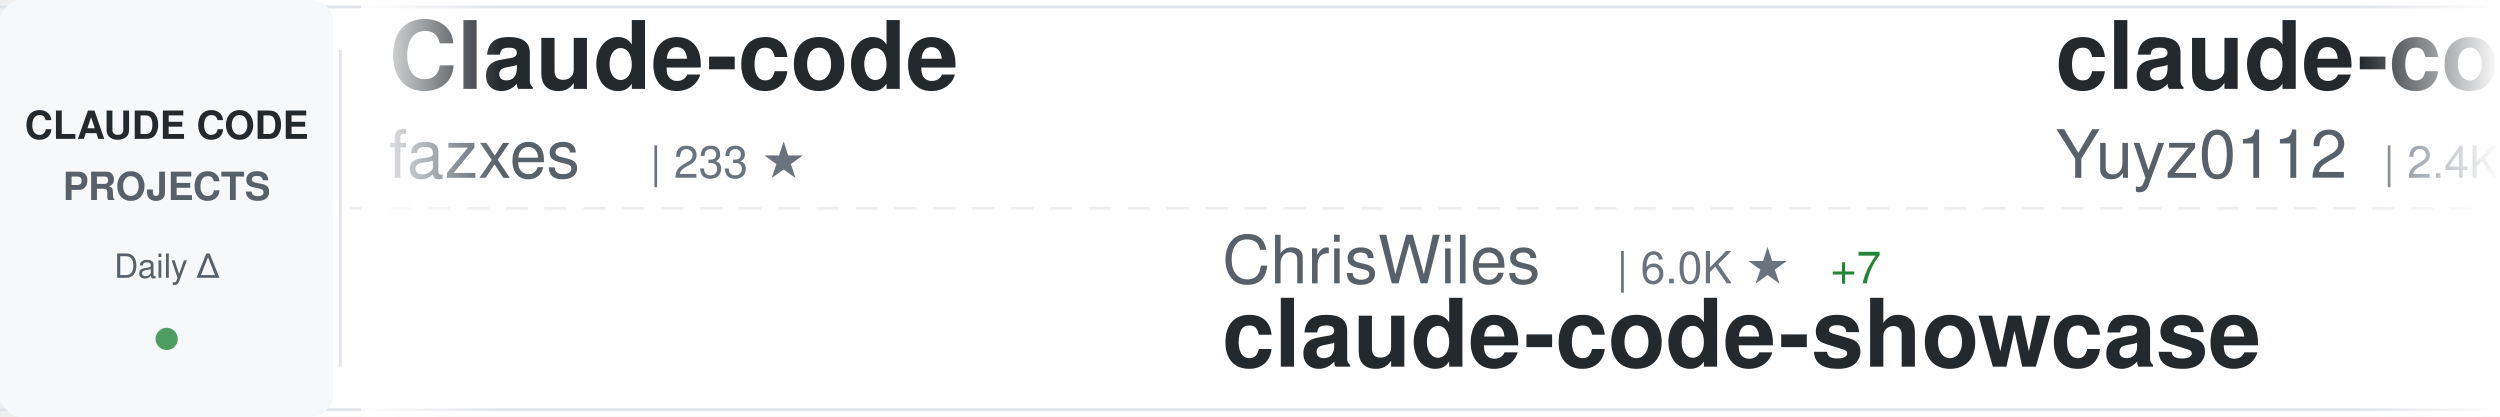
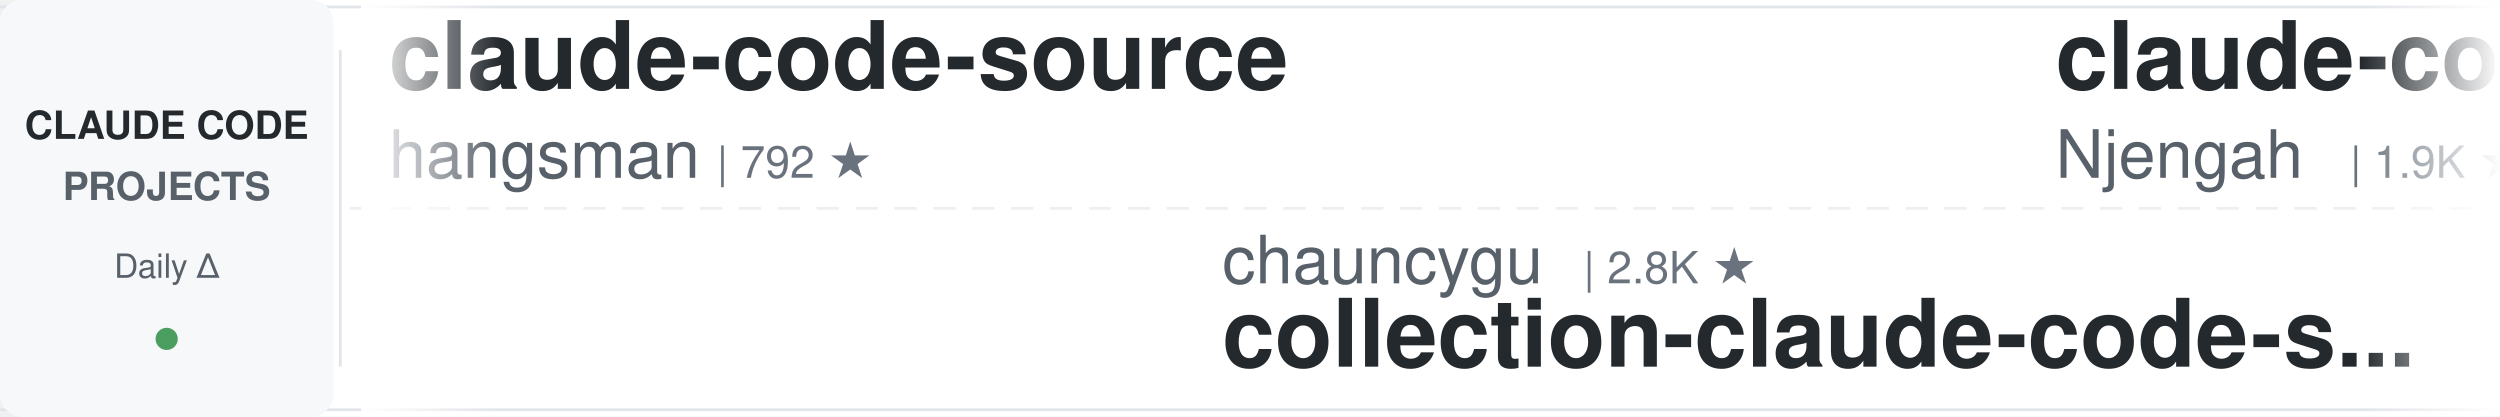
<svg xmlns="http://www.w3.org/2000/svg" width="900" height="150">
  <defs>
    <linearGradient id="awesomeLeftFade" x1="0%" y1="0%" x2="100%" y2="0%">
      <stop offset="0%" style="stop-color:#ffffff;stop-opacity:1" />
      <stop offset="100%" style="stop-color:#ffffff;stop-opacity:0" />
    </linearGradient>
    <linearGradient id="awesomeRightFade" x1="0%" y1="0%" x2="100%" y2="0%">
      <stop offset="0%" style="stop-color:#ffffff;stop-opacity:0" />
      <stop offset="100%" style="stop-color:#ffffff;stop-opacity:1" />
    </linearGradient>
  </defs>
  <rect width="900" height="150" fill="#ffffff" rx="8" />
  <rect x="0" y="2" width="900" height="1" fill="#e1e4e8" />
  <rect x="0" y="147" width="900" height="1" fill="#e1e4e8" />
  <line x1="0" y1="75" x2="900" y2="75" stroke="#e1e4e8" stroke-width="1" stroke-dasharray="8 6" opacity="0.6" />
  <rect x="0" y="0" width="120" height="150" fill="#f6f8fa" rx="8" />
  <text x="60" y="50" font-family="-apple-system, BlinkMacSystemFont, 'Segoe UI', Helvetica, Arial, sans-serif" font-size="14" font-weight="600" fill="#24292e" text-anchor="middle">CLAUDE CODE</text>
  <text x="60" y="72" font-family="-apple-system, BlinkMacSystemFont, 'Segoe UI', Helvetica, Arial, sans-serif" font-size="14" font-weight="600" fill="#586069" text-anchor="middle">PROJECTS</text>
  <text x="60" y="100" font-family="-apple-system, BlinkMacSystemFont, 'Segoe UI', Helvetica, Arial, sans-serif" font-size="12" font-weight="500" fill="#586069" text-anchor="middle">Daily Δ</text>
  <circle cx="60" cy="122" r="4" fill="#22863a" opacity="0.8" />
  <rect x="122" y="18" width="1" height="114" fill="#e1e4e8" />
  <clipPath id="awesomeTickerClip">
    <rect x="130" y="0" width="770" height="150" />
  </clipPath>
  <g clip-path="url(#awesomeTickerClip)">
    <g id="awesomeTickerItems">
      <animateTransform attributeName="transform" attributeType="XML" type="translate" from="0 0" to="-3000 0" dur="54s" repeatCount="indefinite" />
      <g transform="translate(0, 0)">
-         <text x="140" y="32" font-family="-apple-system, BlinkMacSystemFont, 'Segoe UI', Helvetica, Arial, sans-serif" font-size="34" font-weight="600" fill="#24292e">Claude-code</text>
-         <text x="140" y="64" font-family="-apple-system, BlinkMacSystemFont, 'Segoe UI', Helvetica, Arial, sans-serif" font-size="24" font-weight="400" fill="#586069">fazxes</text>
-         <text x="234" y="64" font-family="-apple-system, BlinkMacSystemFont, 'Segoe UI', Helvetica, Arial, sans-serif" font-size="16" font-weight="500" fill="#6a737d">| 233 ★</text>
+         <text x="140" y="32" font-family="-apple-system, BlinkMacSystemFont, 'Segoe UI', Helvetica, Arial, sans-serif" font-size="34" font-weight="600" fill="#24292e">claude-code-source</text>
+         <text x="140" y="64" font-family="-apple-system, BlinkMacSystemFont, 'Segoe UI', Helvetica, Arial, sans-serif" font-size="24" font-weight="400" fill="#586069">hangsman</text>
+         <text x="258" y="64" font-family="-apple-system, BlinkMacSystemFont, 'Segoe UI', Helvetica, Arial, sans-serif" font-size="16" font-weight="500" fill="#6a737d">| 792 ★</text>
      </g>
      <g transform="translate(300, 0)">
-         <text x="140" y="102" font-family="-apple-system, BlinkMacSystemFont, 'Segoe UI', Helvetica, Arial, sans-serif" font-size="24" font-weight="400" fill="#586069">ChrisWiles</text>
-         <text x="282" y="102" font-family="-apple-system, BlinkMacSystemFont, 'Segoe UI', Helvetica, Arial, sans-serif" font-size="16" font-weight="500" fill="#6a737d">| 6.0K ★</text>
-         <text x="359" y="102" font-family="-apple-system, BlinkMacSystemFont, 'Segoe UI', Helvetica, Arial, sans-serif" font-size="16" font-weight="500" fill="#22863a"> +7</text>
-         <text x="140" y="132" font-family="-apple-system, BlinkMacSystemFont, 'Segoe UI', Helvetica, Arial, sans-serif" font-size="34" font-weight="600" fill="#24292e">claude-code-showcase</text>
+         <text x="140" y="102" font-family="-apple-system, BlinkMacSystemFont, 'Segoe UI', Helvetica, Arial, sans-serif" font-size="24" font-weight="400" fill="#586069">chauncygu</text>
+         <text x="270" y="102" font-family="-apple-system, BlinkMacSystemFont, 'Segoe UI', Helvetica, Arial, sans-serif" font-size="16" font-weight="500" fill="#6a737d">| 2.8K ★</text>
+         <text x="140" y="132" font-family="-apple-system, BlinkMacSystemFont, 'Segoe UI', Helvetica, Arial, sans-serif" font-size="34" font-weight="600" fill="#24292e">collection-claude-code-s...</text>
      </g>
      <g transform="translate(600, 0)">
-         <text x="140" y="32" font-family="-apple-system, BlinkMacSystemFont, 'Segoe UI', Helvetica, Arial, sans-serif" font-size="34" font-weight="600" fill="#24292e">claude-code-reverse</text>
-         <text x="140" y="64" font-family="-apple-system, BlinkMacSystemFont, 'Segoe UI', Helvetica, Arial, sans-serif" font-size="24" font-weight="400" fill="#586069">Yuyz0112</text>
-         <text x="258" y="64" font-family="-apple-system, BlinkMacSystemFont, 'Segoe UI', Helvetica, Arial, sans-serif" font-size="16" font-weight="500" fill="#6a737d">| 2.4K ★</text>
+         <text x="140" y="32" font-family="-apple-system, BlinkMacSystemFont, 'Segoe UI', Helvetica, Arial, sans-serif" font-size="34" font-weight="600" fill="#24292e">claude-code-cheat-sheet</text>
+         <text x="140" y="64" font-family="-apple-system, BlinkMacSystemFont, 'Segoe UI', Helvetica, Arial, sans-serif" font-size="24" font-weight="400" fill="#586069">Njengah</text>
+         <text x="246" y="64" font-family="-apple-system, BlinkMacSystemFont, 'Segoe UI', Helvetica, Arial, sans-serif" font-size="16" font-weight="500" fill="#6a737d">| 1.9K ★</text>
      </g>
      <g transform="translate(900, 0)">
-         <text x="140" y="102" font-family="-apple-system, BlinkMacSystemFont, 'Segoe UI', Helvetica, Arial, sans-serif" font-size="24" font-weight="400" fill="#586069">T-Lab-CUHKSZ</text>
-         <text x="306" y="102" font-family="-apple-system, BlinkMacSystemFont, 'Segoe UI', Helvetica, Arial, sans-serif" font-size="16" font-weight="500" fill="#6a737d">| 328 ★</text>
+         <text x="140" y="102" font-family="-apple-system, BlinkMacSystemFont, 'Segoe UI', Helvetica, Arial, sans-serif" font-size="24" font-weight="400" fill="#586069">tanbiralam</text>
+         <text x="282" y="102" font-family="-apple-system, BlinkMacSystemFont, 'Segoe UI', Helvetica, Arial, sans-serif" font-size="16" font-weight="500" fill="#6a737d">| 2.2K ★</text>
+         <text x="359" y="102" font-family="-apple-system, BlinkMacSystemFont, 'Segoe UI', Helvetica, Arial, sans-serif" font-size="16" font-weight="500" fill="#22863a"> +1</text>
        <text x="140" y="132" font-family="-apple-system, BlinkMacSystemFont, 'Segoe UI', Helvetica, Arial, sans-serif" font-size="34" font-weight="600" fill="#24292e">claude-code</text>
      </g>
      <g transform="translate(1200, 0)">
-         <text x="140" y="32" font-family="-apple-system, BlinkMacSystemFont, 'Segoe UI', Helvetica, Arial, sans-serif" font-size="34" font-weight="600" fill="#24292e">claude-code</text>
-         <text x="140" y="64" font-family="-apple-system, BlinkMacSystemFont, 'Segoe UI', Helvetica, Arial, sans-serif" font-size="24" font-weight="400" fill="#586069">anthropics</text>
-         <text x="282" y="64" font-family="-apple-system, BlinkMacSystemFont, 'Segoe UI', Helvetica, Arial, sans-serif" font-size="16" font-weight="500" fill="#6a737d">| 143.6K ★</text>
-         <text x="377" y="64" font-family="-apple-system, BlinkMacSystemFont, 'Segoe UI', Helvetica, Arial, sans-serif" font-size="16" font-weight="500" fill="#22863a"> +41</text>
+         <text x="140" y="32" font-family="-apple-system, BlinkMacSystemFont, 'Segoe UI', Helvetica, Arial, sans-serif" font-size="34" font-weight="600" fill="#24292e">claude-code-settings</text>
+         <text x="140" y="64" font-family="-apple-system, BlinkMacSystemFont, 'Segoe UI', Helvetica, Arial, sans-serif" font-size="24" font-weight="400" fill="#586069">feiskyer</text>
+         <text x="258" y="64" font-family="-apple-system, BlinkMacSystemFont, 'Segoe UI', Helvetica, Arial, sans-serif" font-size="16" font-weight="500" fill="#6a737d">| 1.6K ★</text>
      </g>
      <g transform="translate(1500, 0)">
-         <text x="140" y="102" font-family="-apple-system, BlinkMacSystemFont, 'Segoe UI', Helvetica, Arial, sans-serif" font-size="24" font-weight="400" fill="#586069">jarmuine</text>
-         <text x="258" y="102" font-family="-apple-system, BlinkMacSystemFont, 'Segoe UI', Helvetica, Arial, sans-serif" font-size="16" font-weight="500" fill="#6a737d">| 2.3K ★</text>
-         <text x="140" y="132" font-family="-apple-system, BlinkMacSystemFont, 'Segoe UI', Helvetica, Arial, sans-serif" font-size="34" font-weight="600" fill="#24292e">claude-code</text>
+         <text x="140" y="102" font-family="-apple-system, BlinkMacSystemFont, 'Segoe UI', Helvetica, Arial, sans-serif" font-size="24" font-weight="400" fill="#586069">777genius</text>
+         <text x="270" y="102" font-family="-apple-system, BlinkMacSystemFont, 'Segoe UI', Helvetica, Arial, sans-serif" font-size="16" font-weight="500" fill="#6a737d">| 930 ★</text>
+         <text x="140" y="132" font-family="-apple-system, BlinkMacSystemFont, 'Segoe UI', Helvetica, Arial, sans-serif" font-size="34" font-weight="600" fill="#24292e">claude-code-source-code</text>
      </g>
      <g transform="translate(1800, 0)">
-         <text x="140" y="32" font-family="-apple-system, BlinkMacSystemFont, 'Segoe UI', Helvetica, Arial, sans-serif" font-size="34" font-weight="600" fill="#24292e">ralph-claude-code</text>
-         <text x="140" y="64" font-family="-apple-system, BlinkMacSystemFont, 'Segoe UI', Helvetica, Arial, sans-serif" font-size="24" font-weight="400" fill="#586069">frankbria</text>
-         <text x="270" y="64" font-family="-apple-system, BlinkMacSystemFont, 'Segoe UI', Helvetica, Arial, sans-serif" font-size="16" font-weight="500" fill="#6a737d">| 9.6K ★</text>
+         <text x="140" y="32" font-family="-apple-system, BlinkMacSystemFont, 'Segoe UI', Helvetica, Arial, sans-serif" font-size="34" font-weight="600" fill="#24292e">claude-code-harness</text>
+         <text x="140" y="64" font-family="-apple-system, BlinkMacSystemFont, 'Segoe UI', Helvetica, Arial, sans-serif" font-size="24" font-weight="400" fill="#586069">Chachamaru127</text>
+         <text x="318" y="64" font-family="-apple-system, BlinkMacSystemFont, 'Segoe UI', Helvetica, Arial, sans-serif" font-size="16" font-weight="500" fill="#6a737d">| 3.1K ★</text>
+         <text x="395" y="64" font-family="-apple-system, BlinkMacSystemFont, 'Segoe UI', Helvetica, Arial, sans-serif" font-size="16" font-weight="500" fill="#22863a"> +1</text>
      </g>
      <g transform="translate(2100, 0)">
-         <text x="140" y="102" font-family="-apple-system, BlinkMacSystemFont, 'Segoe UI', Helvetica, Arial, sans-serif" font-size="24" font-weight="400" fill="#586069">alex000kim</text>
-         <text x="282" y="102" font-family="-apple-system, BlinkMacSystemFont, 'Segoe UI', Helvetica, Arial, sans-serif" font-size="16" font-weight="500" fill="#6a737d">| 233 ★</text>
-         <text x="140" y="132" font-family="-apple-system, BlinkMacSystemFont, 'Segoe UI', Helvetica, Arial, sans-serif" font-size="34" font-weight="600" fill="#24292e">claude-code</text>
+         <text x="140" y="102" font-family="-apple-system, BlinkMacSystemFont, 'Segoe UI', Helvetica, Arial, sans-serif" font-size="24" font-weight="400" fill="#586069">WorldFlowAI</text>
+         <text x="294" y="102" font-family="-apple-system, BlinkMacSystemFont, 'Segoe UI', Helvetica, Arial, sans-serif" font-size="16" font-weight="500" fill="#6a737d">| 1.9K ★</text>
+         <text x="371" y="102" font-family="-apple-system, BlinkMacSystemFont, 'Segoe UI', Helvetica, Arial, sans-serif" font-size="16" font-weight="500" fill="#22863a"> +12</text>
+         <text x="140" y="132" font-family="-apple-system, BlinkMacSystemFont, 'Segoe UI', Helvetica, Arial, sans-serif" font-size="34" font-weight="600" fill="#24292e">everything-claude-code</text>
      </g>
      <g transform="translate(2400, 0)">
-         <text x="140" y="32" font-family="-apple-system, BlinkMacSystemFont, 'Segoe UI', Helvetica, Arial, sans-serif" font-size="34" font-weight="600" fill="#24292e">claude-code-guide</text>
-         <text x="140" y="64" font-family="-apple-system, BlinkMacSystemFont, 'Segoe UI', Helvetica, Arial, sans-serif" font-size="24" font-weight="400" fill="#586069">Cranot</text>
-         <text x="234" y="64" font-family="-apple-system, BlinkMacSystemFont, 'Segoe UI', Helvetica, Arial, sans-serif" font-size="16" font-weight="500" fill="#6a737d">| 2.9K ★</text>
+         <text x="140" y="32" font-family="-apple-system, BlinkMacSystemFont, 'Segoe UI', Helvetica, Arial, sans-serif" font-size="34" font-weight="600" fill="#24292e">Claude-Code-Source-Study</text>
+         <text x="140" y="64" font-family="-apple-system, BlinkMacSystemFont, 'Segoe UI', Helvetica, Arial, sans-serif" font-size="24" font-weight="400" fill="#586069">luyao618</text>
+         <text x="258" y="64" font-family="-apple-system, BlinkMacSystemFont, 'Segoe UI', Helvetica, Arial, sans-serif" font-size="16" font-weight="500" fill="#6a737d">| 1.7K ★</text>
      </g>
      <g transform="translate(2700, 0)">
-         <text x="140" y="102" font-family="-apple-system, BlinkMacSystemFont, 'Segoe UI', Helvetica, Arial, sans-serif" font-size="24" font-weight="400" fill="#586069">beilingcc</text>
-         <text x="270" y="102" font-family="-apple-system, BlinkMacSystemFont, 'Segoe UI', Helvetica, Arial, sans-serif" font-size="16" font-weight="500" fill="#6a737d">| 93 ★</text>
-         <text x="140" y="132" font-family="-apple-system, BlinkMacSystemFont, 'Segoe UI', Helvetica, Arial, sans-serif" font-size="34" font-weight="600" fill="#24292e">claude-code</text>
+         <text x="140" y="102" font-family="-apple-system, BlinkMacSystemFont, 'Segoe UI', Helvetica, Arial, sans-serif" font-size="24" font-weight="400" fill="#586069">Alishahryar1</text>
+         <text x="306" y="102" font-family="-apple-system, BlinkMacSystemFont, 'Segoe UI', Helvetica, Arial, sans-serif" font-size="16" font-weight="500" fill="#6a737d">| 52.5K ★</text>
+         <text x="392" y="102" font-family="-apple-system, BlinkMacSystemFont, 'Segoe UI', Helvetica, Arial, sans-serif" font-size="16" font-weight="500" fill="#22863a"> +63</text>
+         <text x="140" y="132" font-family="-apple-system, BlinkMacSystemFont, 'Segoe UI', Helvetica, Arial, sans-serif" font-size="34" font-weight="600" fill="#24292e">free-claude-code</text>
      </g>
      <g transform="translate(3000, 0)">
-         <text x="140" y="32" font-family="-apple-system, BlinkMacSystemFont, 'Segoe UI', Helvetica, Arial, sans-serif" font-size="34" font-weight="600" fill="#24292e">Claude-code</text>
-         <text x="140" y="64" font-family="-apple-system, BlinkMacSystemFont, 'Segoe UI', Helvetica, Arial, sans-serif" font-size="24" font-weight="400" fill="#586069">fazxes</text>
-         <text x="234" y="64" font-family="-apple-system, BlinkMacSystemFont, 'Segoe UI', Helvetica, Arial, sans-serif" font-size="16" font-weight="500" fill="#6a737d">| 233 ★</text>
+         <text x="140" y="32" font-family="-apple-system, BlinkMacSystemFont, 'Segoe UI', Helvetica, Arial, sans-serif" font-size="34" font-weight="600" fill="#24292e">claude-code-source</text>
+         <text x="140" y="64" font-family="-apple-system, BlinkMacSystemFont, 'Segoe UI', Helvetica, Arial, sans-serif" font-size="24" font-weight="400" fill="#586069">hangsman</text>
+         <text x="258" y="64" font-family="-apple-system, BlinkMacSystemFont, 'Segoe UI', Helvetica, Arial, sans-serif" font-size="16" font-weight="500" fill="#6a737d">| 792 ★</text>
      </g>
      <g transform="translate(3300, 0)">
-         <text x="140" y="102" font-family="-apple-system, BlinkMacSystemFont, 'Segoe UI', Helvetica, Arial, sans-serif" font-size="24" font-weight="400" fill="#586069">ChrisWiles</text>
-         <text x="282" y="102" font-family="-apple-system, BlinkMacSystemFont, 'Segoe UI', Helvetica, Arial, sans-serif" font-size="16" font-weight="500" fill="#6a737d">| 6.0K ★</text>
-         <text x="359" y="102" font-family="-apple-system, BlinkMacSystemFont, 'Segoe UI', Helvetica, Arial, sans-serif" font-size="16" font-weight="500" fill="#22863a"> +7</text>
-         <text x="140" y="132" font-family="-apple-system, BlinkMacSystemFont, 'Segoe UI', Helvetica, Arial, sans-serif" font-size="34" font-weight="600" fill="#24292e">claude-code-showcase</text>
+         <text x="140" y="102" font-family="-apple-system, BlinkMacSystemFont, 'Segoe UI', Helvetica, Arial, sans-serif" font-size="24" font-weight="400" fill="#586069">chauncygu</text>
+         <text x="270" y="102" font-family="-apple-system, BlinkMacSystemFont, 'Segoe UI', Helvetica, Arial, sans-serif" font-size="16" font-weight="500" fill="#6a737d">| 2.8K ★</text>
+         <text x="140" y="132" font-family="-apple-system, BlinkMacSystemFont, 'Segoe UI', Helvetica, Arial, sans-serif" font-size="34" font-weight="600" fill="#24292e">collection-claude-code-s...</text>
      </g>
      <g transform="translate(3600, 0)">
-         <text x="140" y="32" font-family="-apple-system, BlinkMacSystemFont, 'Segoe UI', Helvetica, Arial, sans-serif" font-size="34" font-weight="600" fill="#24292e">claude-code-reverse</text>
-         <text x="140" y="64" font-family="-apple-system, BlinkMacSystemFont, 'Segoe UI', Helvetica, Arial, sans-serif" font-size="24" font-weight="400" fill="#586069">Yuyz0112</text>
-         <text x="258" y="64" font-family="-apple-system, BlinkMacSystemFont, 'Segoe UI', Helvetica, Arial, sans-serif" font-size="16" font-weight="500" fill="#6a737d">| 2.4K ★</text>
+         <text x="140" y="32" font-family="-apple-system, BlinkMacSystemFont, 'Segoe UI', Helvetica, Arial, sans-serif" font-size="34" font-weight="600" fill="#24292e">claude-code-cheat-sheet</text>
+         <text x="140" y="64" font-family="-apple-system, BlinkMacSystemFont, 'Segoe UI', Helvetica, Arial, sans-serif" font-size="24" font-weight="400" fill="#586069">Njengah</text>
+         <text x="246" y="64" font-family="-apple-system, BlinkMacSystemFont, 'Segoe UI', Helvetica, Arial, sans-serif" font-size="16" font-weight="500" fill="#6a737d">| 1.9K ★</text>
      </g>
      <g transform="translate(3900, 0)">
-         <text x="140" y="102" font-family="-apple-system, BlinkMacSystemFont, 'Segoe UI', Helvetica, Arial, sans-serif" font-size="24" font-weight="400" fill="#586069">T-Lab-CUHKSZ</text>
-         <text x="306" y="102" font-family="-apple-system, BlinkMacSystemFont, 'Segoe UI', Helvetica, Arial, sans-serif" font-size="16" font-weight="500" fill="#6a737d">| 328 ★</text>
+         <text x="140" y="102" font-family="-apple-system, BlinkMacSystemFont, 'Segoe UI', Helvetica, Arial, sans-serif" font-size="24" font-weight="400" fill="#586069">tanbiralam</text>
+         <text x="282" y="102" font-family="-apple-system, BlinkMacSystemFont, 'Segoe UI', Helvetica, Arial, sans-serif" font-size="16" font-weight="500" fill="#6a737d">| 2.2K ★</text>
+         <text x="359" y="102" font-family="-apple-system, BlinkMacSystemFont, 'Segoe UI', Helvetica, Arial, sans-serif" font-size="16" font-weight="500" fill="#22863a"> +1</text>
        <text x="140" y="132" font-family="-apple-system, BlinkMacSystemFont, 'Segoe UI', Helvetica, Arial, sans-serif" font-size="34" font-weight="600" fill="#24292e">claude-code</text>
      </g>
    </g>
  </g>
  <rect x="130" y="0" width="50" height="150" fill="url(#awesomeLeftFade)" />
  <rect x="850" y="0" width="50" height="150" fill="url(#awesomeRightFade)" />
</svg>
